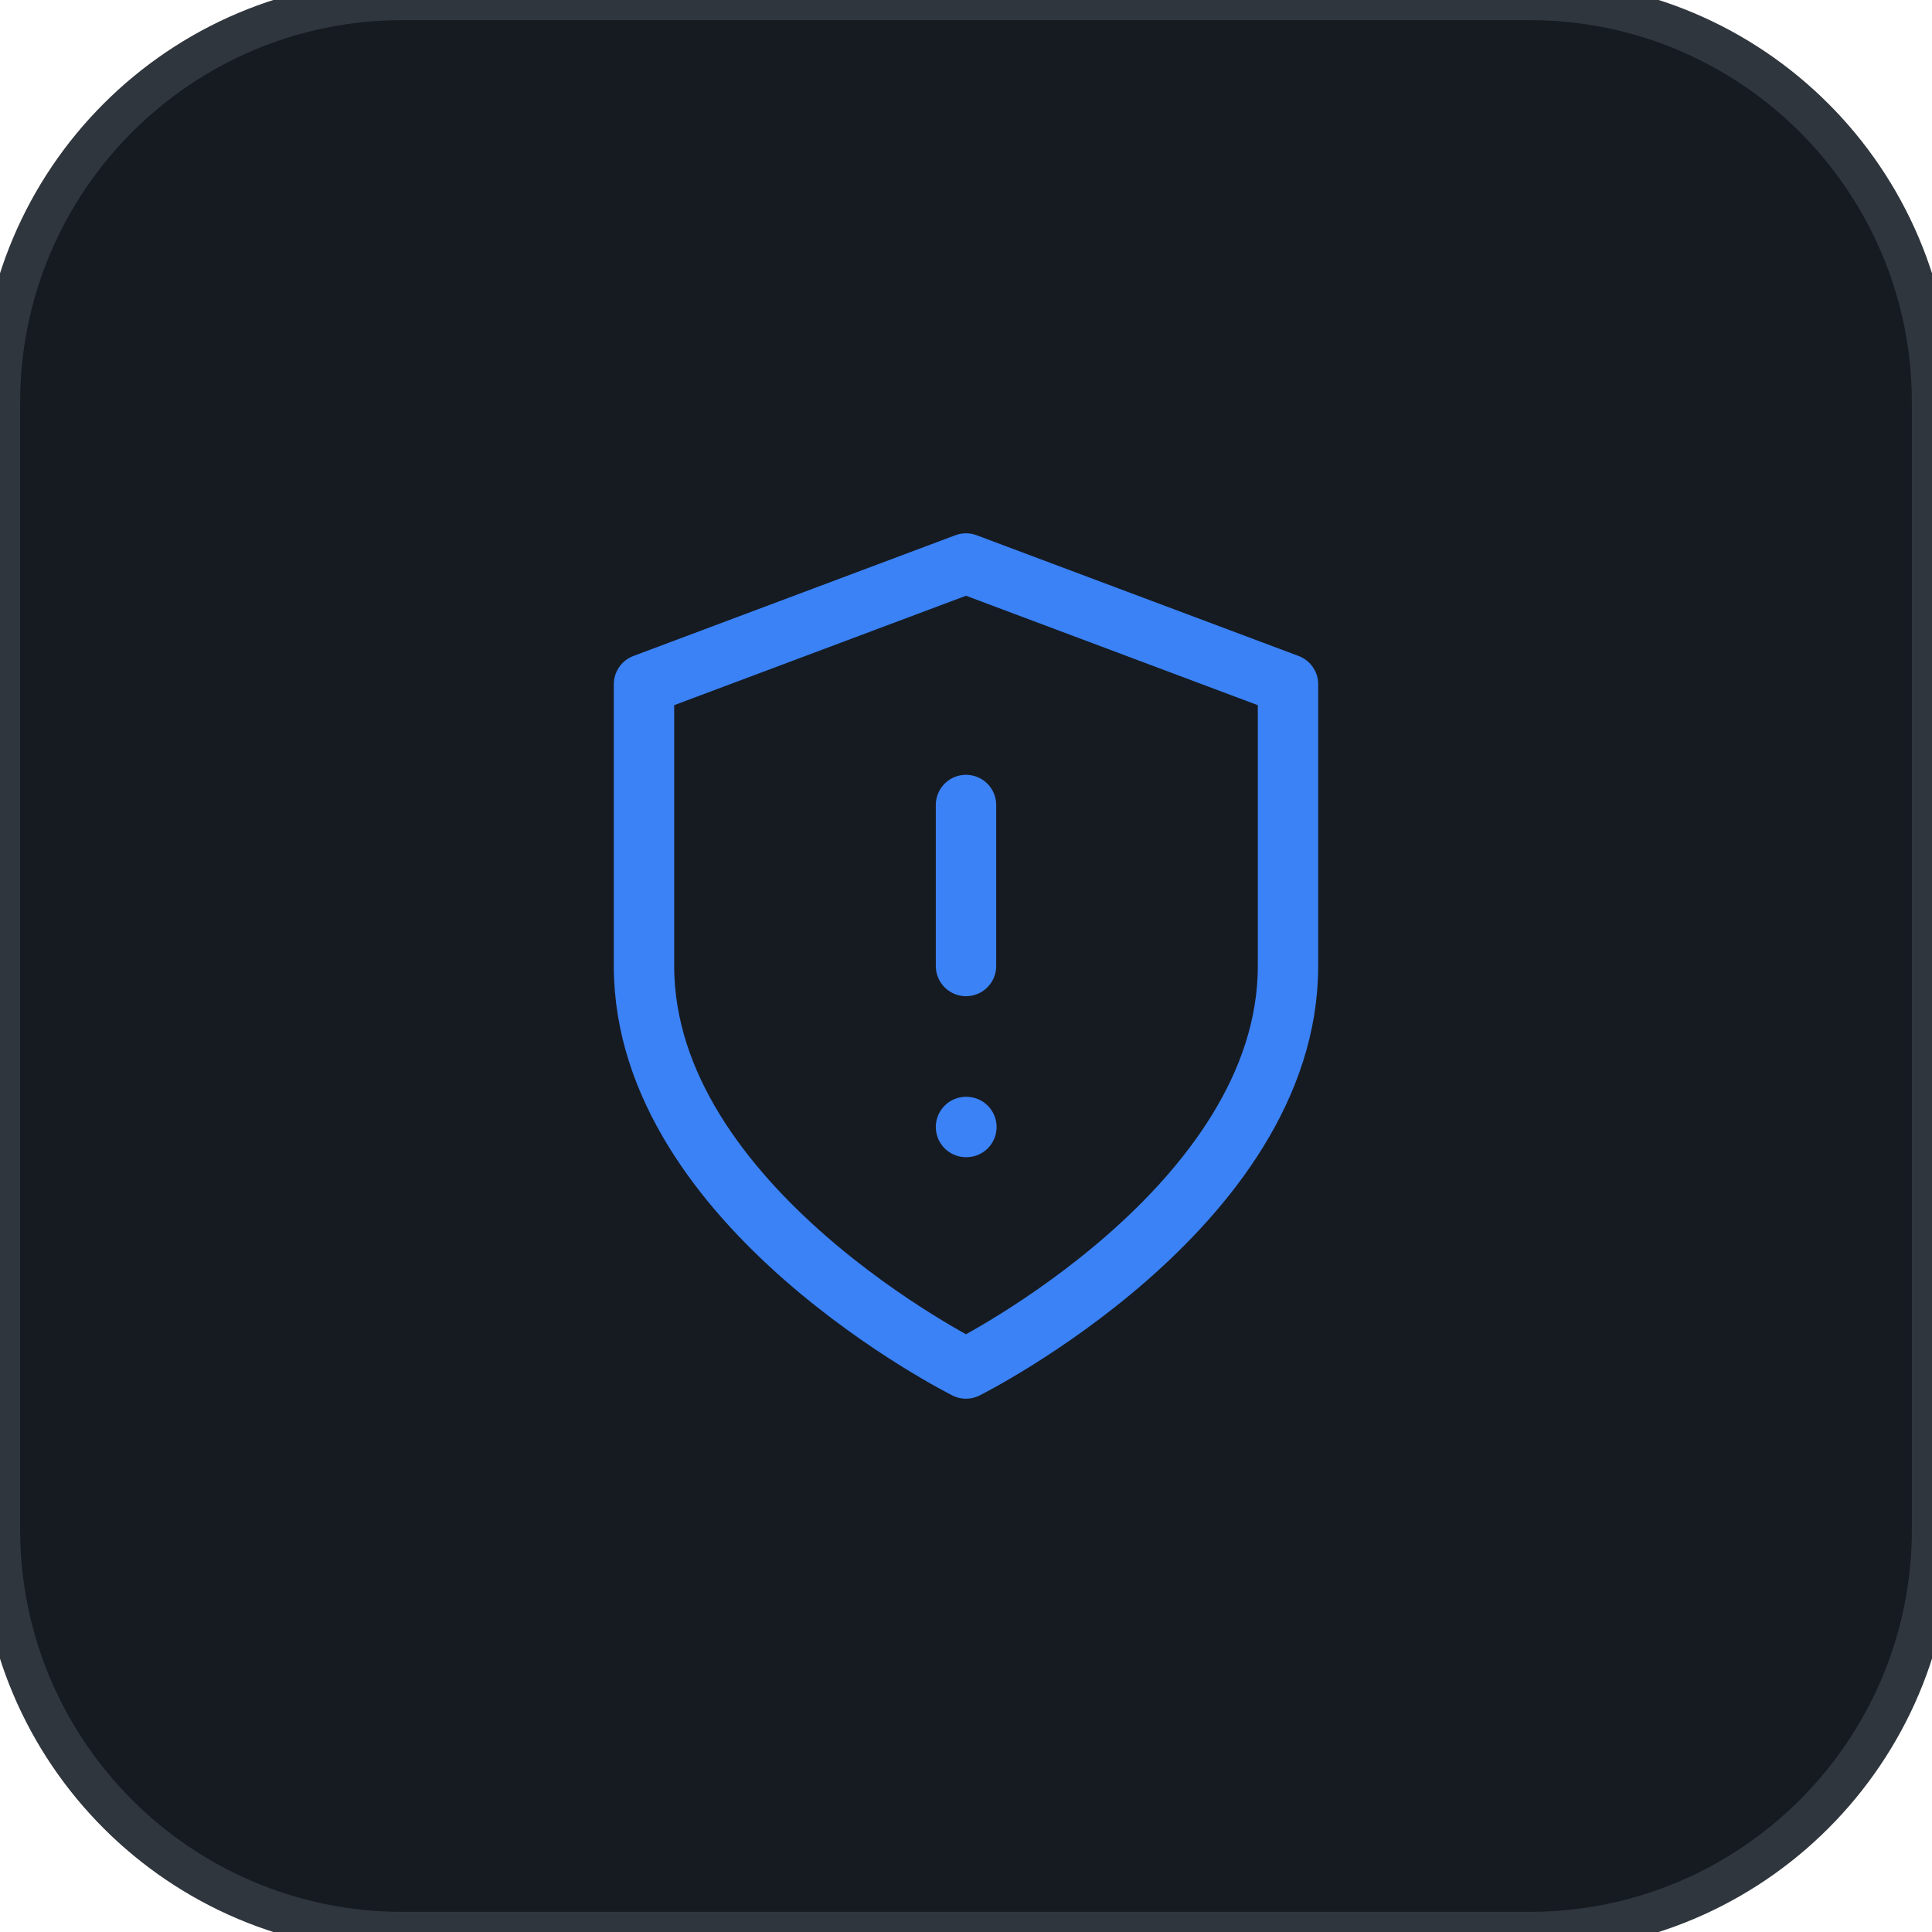
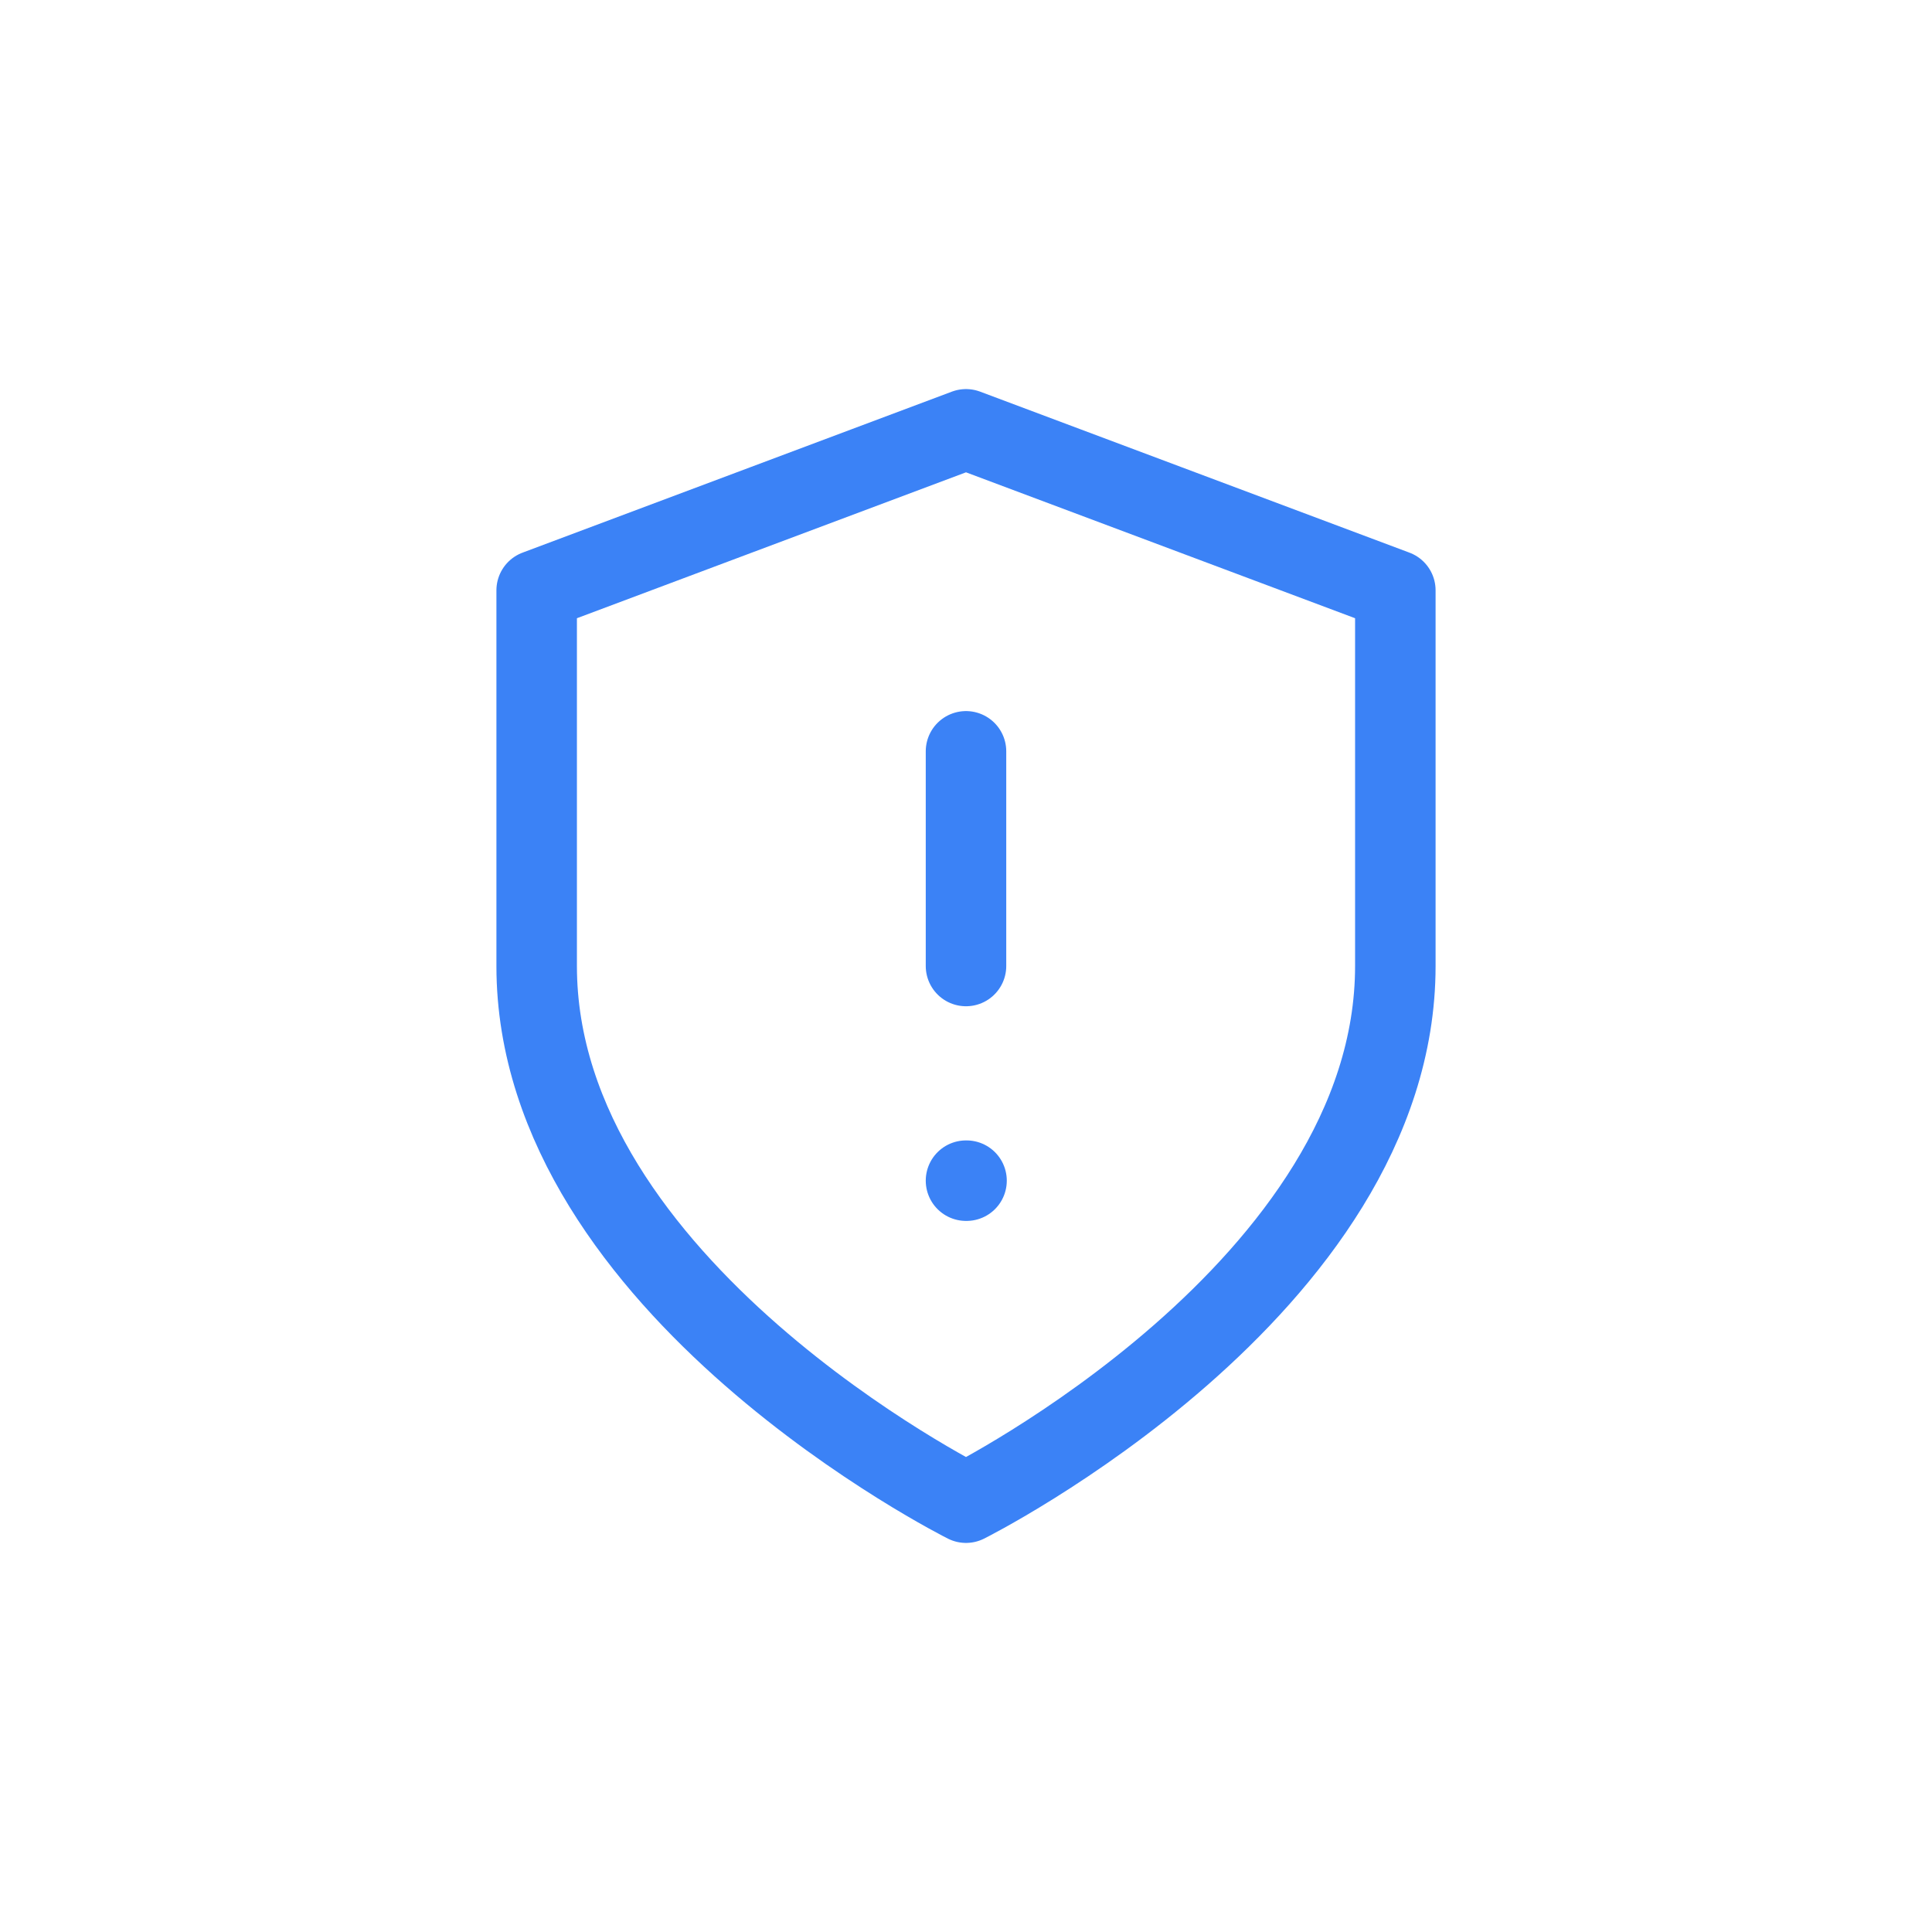
- <svg xmlns="http://www.w3.org/2000/svg" viewBox="0 0 48 48" width="48" height="48">
-   <rect width="48" height="48" rx="10" fill="#161b22" stroke="#30363d" stroke-width="1" />
+ <svg xmlns="http://www.w3.org/2000/svg" viewBox="6 6 36 36" width="48" height="48">
  <g transform="translate(12, 12)" fill="none" stroke="#3b82f6" stroke-width="1.5" stroke-linecap="round" stroke-linejoin="round">
    <path d="M12 22s8-4 8-10V5l-8-3-8 3v7c0 6 8 10 8 10z" />
    <path d="M12 8v4" />
    <path d="M12 16h.01" />
  </g>
</svg>
